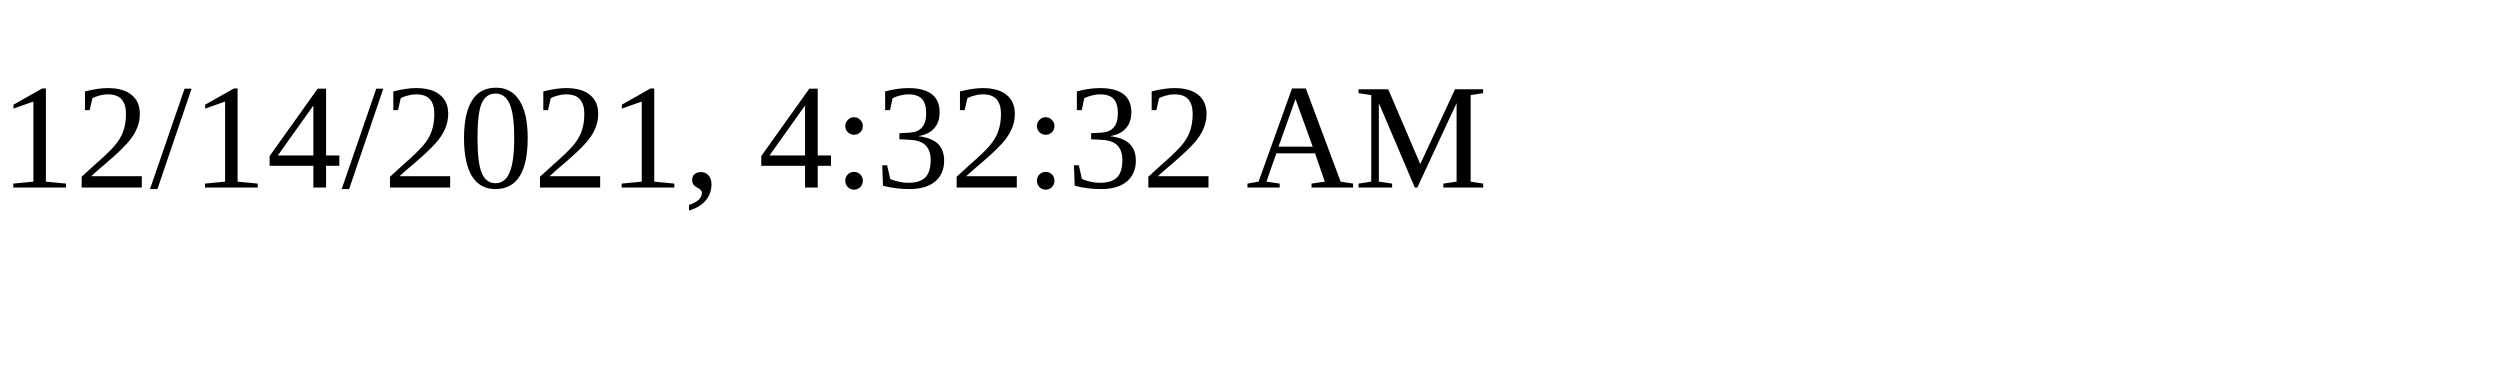
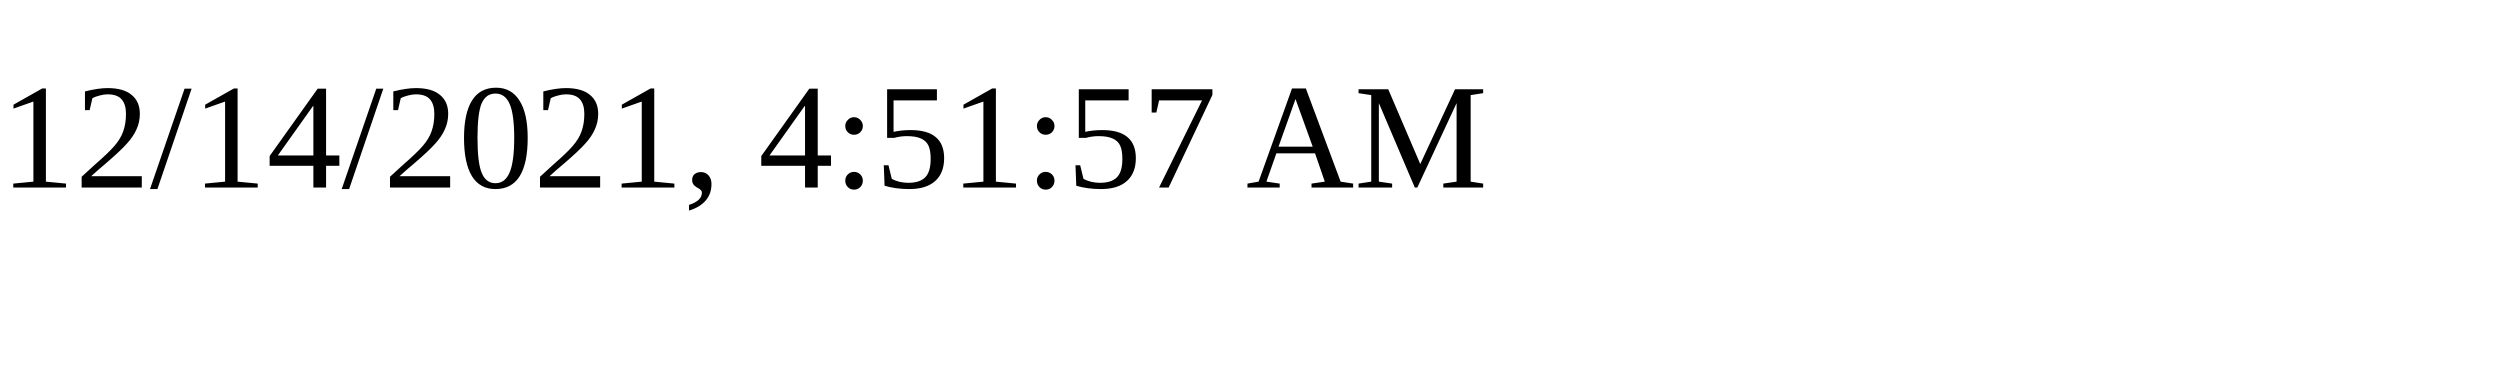
<svg xmlns="http://www.w3.org/2000/svg" height="30" width="200">
-   <text x="0" y="15">12/14/2021, 4:32:32 AM</text>
+   <text x="0" y="15">12/14/2021, 4:51:57 AM</text>
</svg>
